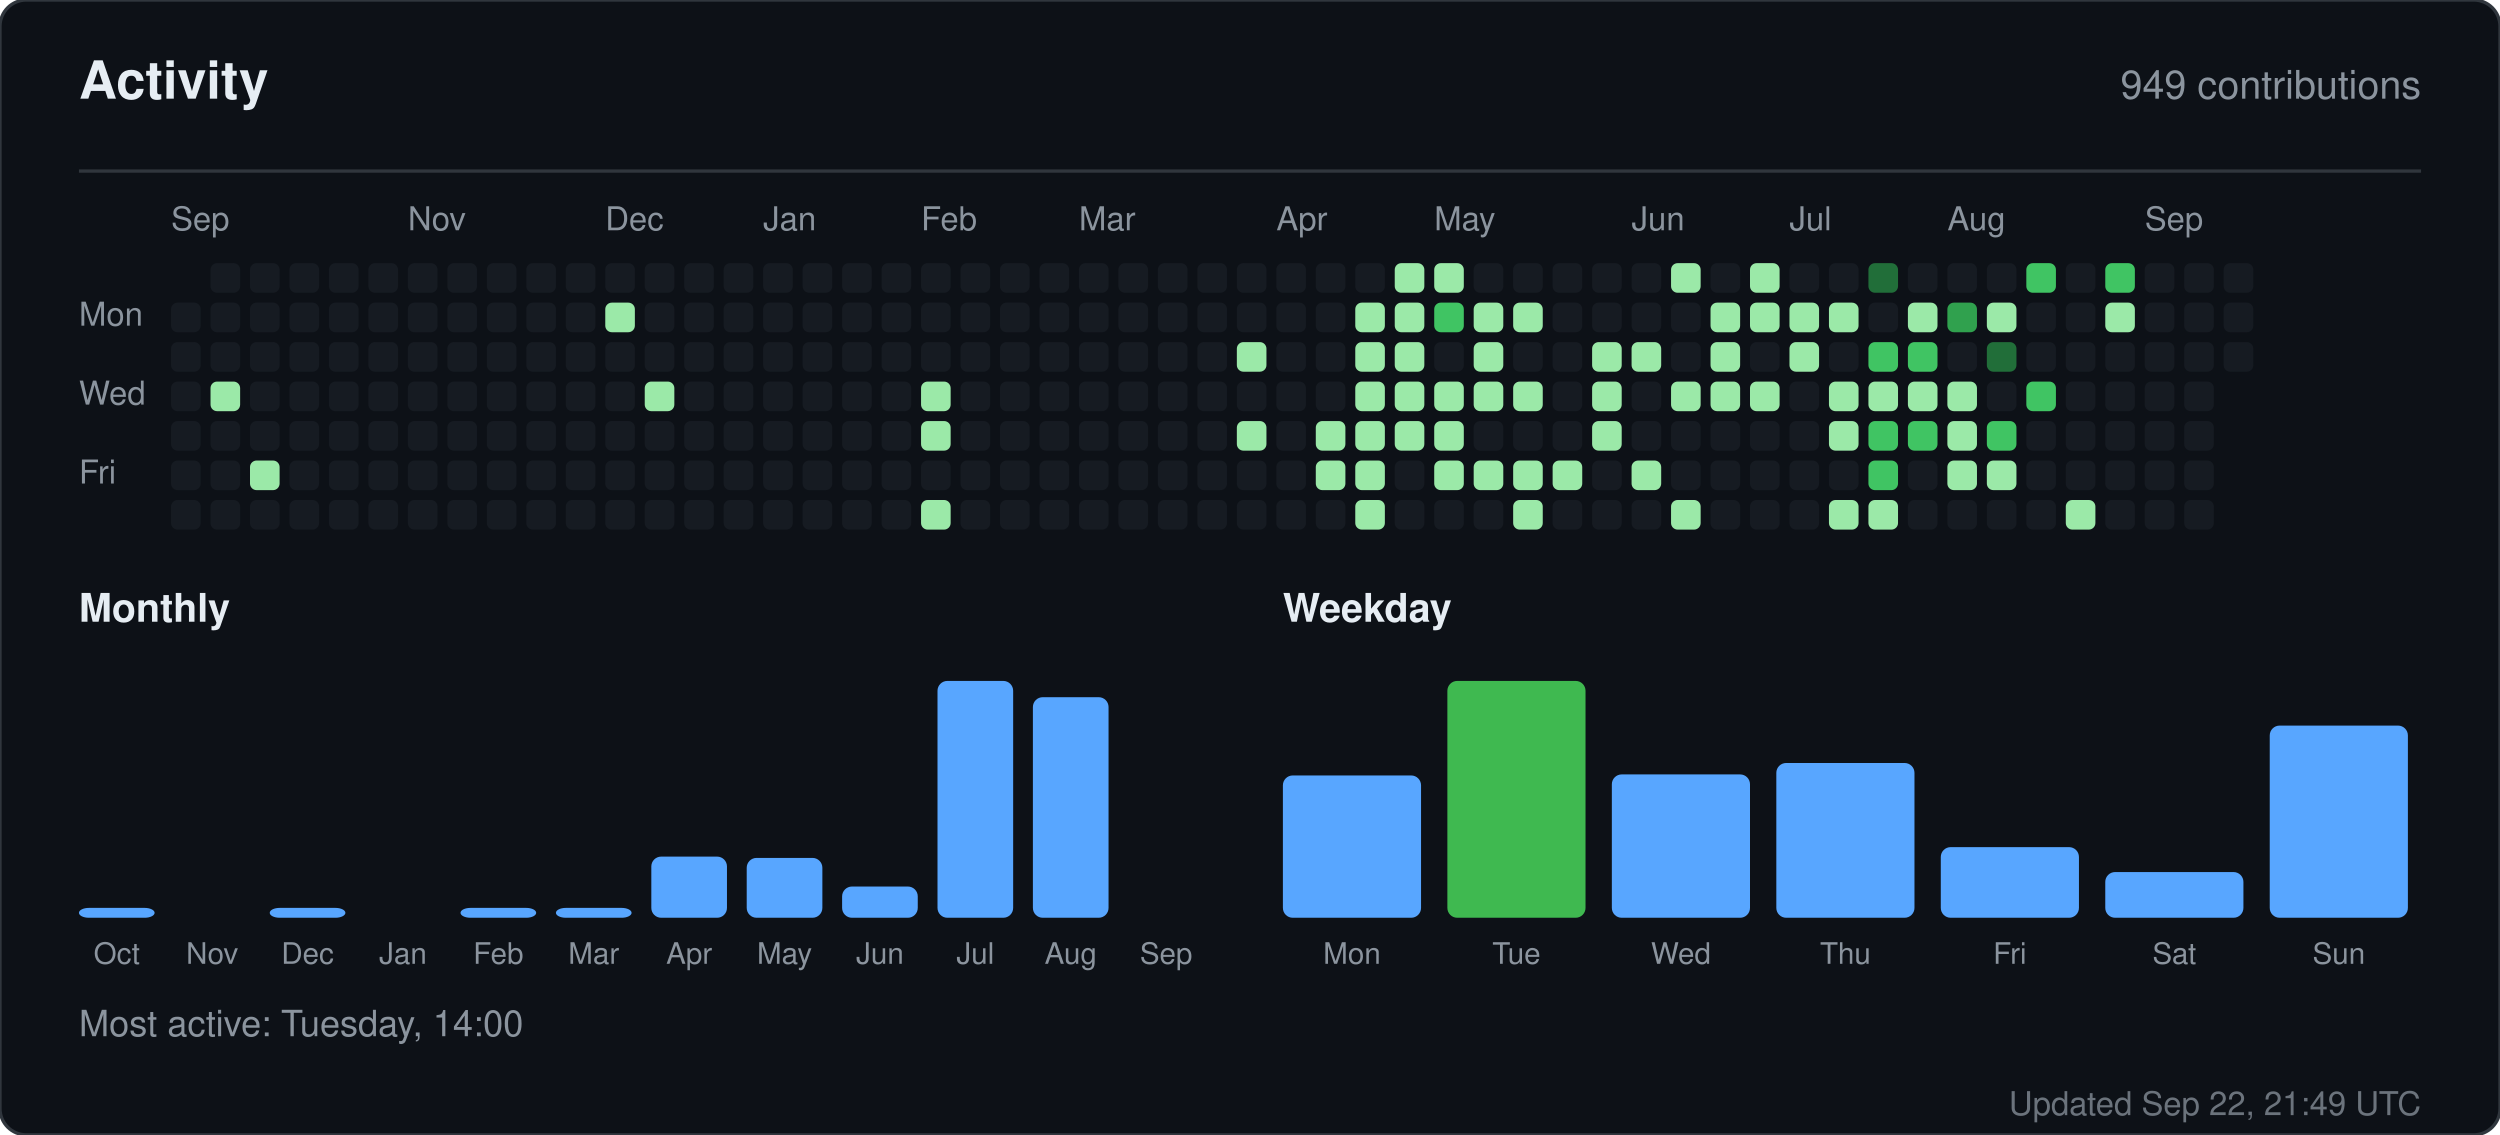
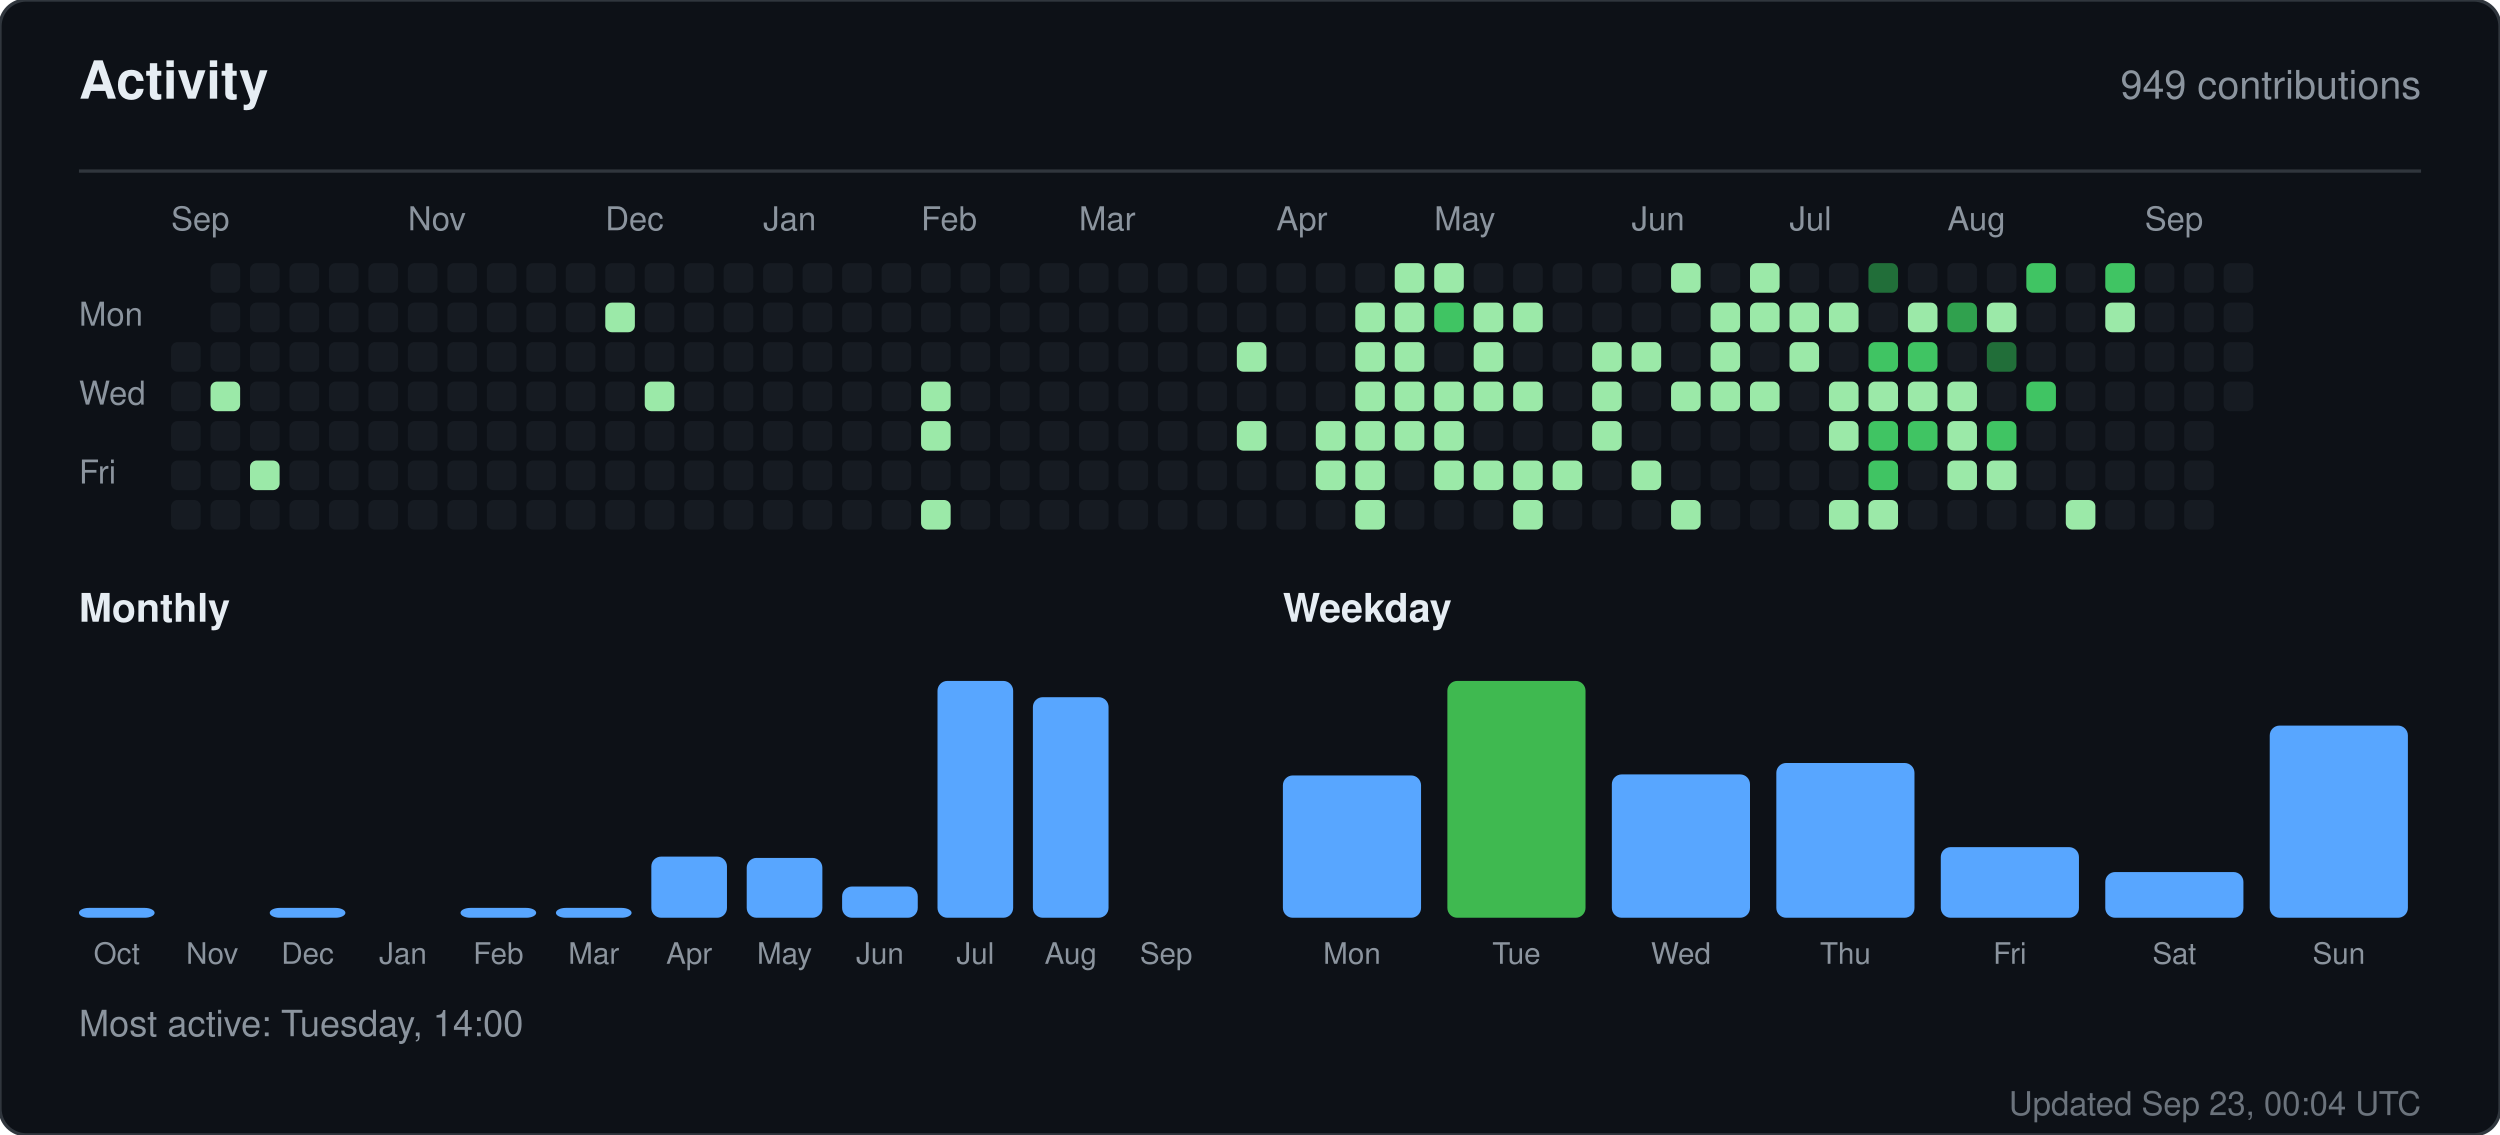
<svg xmlns="http://www.w3.org/2000/svg" width="760" height="345" viewBox="0 0 760 345" role="img" aria-label="Activity for sandiirawan12">
  <rect width="760" height="345" rx="8" fill="#0d1117" stroke="#30363d" />
  <g font-family="-apple-system, BlinkMacSystemFont, Segoe UI, Helvetica, Arial, sans-serif">
    <text x="24" y="30" fill="#e6edf3" font-size="16" font-weight="700">Activity</text>
    <text x="736" y="30" fill="#8b949e" font-size="12" text-anchor="end">949 contributions</text>
    <line x1="24" y1="52" x2="736" y2="52" stroke="#30363d" />
    <text x="52" y="70" fill="#8b949e" font-size="10">Sep</text>
    <text x="124" y="70" fill="#8b949e" font-size="10">Nov</text>
    <text x="184" y="70" fill="#8b949e" font-size="10">Dec</text>
    <text x="232" y="70" fill="#8b949e" font-size="10">Jan</text>
    <text x="280" y="70" fill="#8b949e" font-size="10">Feb</text>
    <text x="328" y="70" fill="#8b949e" font-size="10">Mar</text>
    <text x="388" y="70" fill="#8b949e" font-size="10">Apr</text>
    <text x="436" y="70" fill="#8b949e" font-size="10">May</text>
    <text x="496" y="70" fill="#8b949e" font-size="10">Jun</text>
    <text x="544" y="70" fill="#8b949e" font-size="10">Jul</text>
    <text x="592" y="70" fill="#8b949e" font-size="10">Aug</text>
    <text x="652" y="70" fill="#8b949e" font-size="10">Sep</text>
    <text x="24" y="99" fill="#8b949e" font-size="10">Mon</text>
    <text x="24" y="123" fill="#8b949e" font-size="10">Wed</text>
    <text x="24" y="147" fill="#8b949e" font-size="10">Fri</text>
-     <rect x="52" y="92" width="9" height="9" rx="2" fill="#161b22" />
    <rect x="52" y="104" width="9" height="9" rx="2" fill="#161b22" />
    <rect x="52" y="116" width="9" height="9" rx="2" fill="#161b22" />
    <rect x="52" y="128" width="9" height="9" rx="2" fill="#161b22" />
    <rect x="52" y="140" width="9" height="9" rx="2" fill="#161b22" />
    <rect x="52" y="152" width="9" height="9" rx="2" fill="#161b22" />
    <rect x="64" y="80" width="9" height="9" rx="2" fill="#161b22" />
    <rect x="64" y="92" width="9" height="9" rx="2" fill="#161b22" />
    <rect x="64" y="104" width="9" height="9" rx="2" fill="#161b22" />
    <rect x="64" y="116" width="9" height="9" rx="2" fill="#9be9a8" />
    <rect x="64" y="128" width="9" height="9" rx="2" fill="#161b22" />
    <rect x="64" y="140" width="9" height="9" rx="2" fill="#161b22" />
    <rect x="64" y="152" width="9" height="9" rx="2" fill="#161b22" />
    <rect x="76" y="80" width="9" height="9" rx="2" fill="#161b22" />
    <rect x="76" y="92" width="9" height="9" rx="2" fill="#161b22" />
    <rect x="76" y="104" width="9" height="9" rx="2" fill="#161b22" />
    <rect x="76" y="116" width="9" height="9" rx="2" fill="#161b22" />
    <rect x="76" y="128" width="9" height="9" rx="2" fill="#161b22" />
    <rect x="76" y="140" width="9" height="9" rx="2" fill="#9be9a8" />
    <rect x="76" y="152" width="9" height="9" rx="2" fill="#161b22" />
    <rect x="88" y="80" width="9" height="9" rx="2" fill="#161b22" />
    <rect x="88" y="92" width="9" height="9" rx="2" fill="#161b22" />
    <rect x="88" y="104" width="9" height="9" rx="2" fill="#161b22" />
    <rect x="88" y="116" width="9" height="9" rx="2" fill="#161b22" />
    <rect x="88" y="128" width="9" height="9" rx="2" fill="#161b22" />
    <rect x="88" y="140" width="9" height="9" rx="2" fill="#161b22" />
    <rect x="88" y="152" width="9" height="9" rx="2" fill="#161b22" />
    <rect x="100" y="80" width="9" height="9" rx="2" fill="#161b22" />
    <rect x="100" y="92" width="9" height="9" rx="2" fill="#161b22" />
    <rect x="100" y="104" width="9" height="9" rx="2" fill="#161b22" />
    <rect x="100" y="116" width="9" height="9" rx="2" fill="#161b22" />
    <rect x="100" y="128" width="9" height="9" rx="2" fill="#161b22" />
    <rect x="100" y="140" width="9" height="9" rx="2" fill="#161b22" />
    <rect x="100" y="152" width="9" height="9" rx="2" fill="#161b22" />
    <rect x="112" y="80" width="9" height="9" rx="2" fill="#161b22" />
    <rect x="112" y="92" width="9" height="9" rx="2" fill="#161b22" />
    <rect x="112" y="104" width="9" height="9" rx="2" fill="#161b22" />
    <rect x="112" y="116" width="9" height="9" rx="2" fill="#161b22" />
    <rect x="112" y="128" width="9" height="9" rx="2" fill="#161b22" />
    <rect x="112" y="140" width="9" height="9" rx="2" fill="#161b22" />
    <rect x="112" y="152" width="9" height="9" rx="2" fill="#161b22" />
    <rect x="124" y="80" width="9" height="9" rx="2" fill="#161b22" />
    <rect x="124" y="92" width="9" height="9" rx="2" fill="#161b22" />
    <rect x="124" y="104" width="9" height="9" rx="2" fill="#161b22" />
    <rect x="124" y="116" width="9" height="9" rx="2" fill="#161b22" />
    <rect x="124" y="128" width="9" height="9" rx="2" fill="#161b22" />
    <rect x="124" y="140" width="9" height="9" rx="2" fill="#161b22" />
    <rect x="124" y="152" width="9" height="9" rx="2" fill="#161b22" />
    <rect x="136" y="80" width="9" height="9" rx="2" fill="#161b22" />
    <rect x="136" y="92" width="9" height="9" rx="2" fill="#161b22" />
    <rect x="136" y="104" width="9" height="9" rx="2" fill="#161b22" />
    <rect x="136" y="116" width="9" height="9" rx="2" fill="#161b22" />
    <rect x="136" y="128" width="9" height="9" rx="2" fill="#161b22" />
    <rect x="136" y="140" width="9" height="9" rx="2" fill="#161b22" />
    <rect x="136" y="152" width="9" height="9" rx="2" fill="#161b22" />
    <rect x="148" y="80" width="9" height="9" rx="2" fill="#161b22" />
    <rect x="148" y="92" width="9" height="9" rx="2" fill="#161b22" />
    <rect x="148" y="104" width="9" height="9" rx="2" fill="#161b22" />
    <rect x="148" y="116" width="9" height="9" rx="2" fill="#161b22" />
    <rect x="148" y="128" width="9" height="9" rx="2" fill="#161b22" />
    <rect x="148" y="140" width="9" height="9" rx="2" fill="#161b22" />
    <rect x="148" y="152" width="9" height="9" rx="2" fill="#161b22" />
    <rect x="160" y="80" width="9" height="9" rx="2" fill="#161b22" />
    <rect x="160" y="92" width="9" height="9" rx="2" fill="#161b22" />
    <rect x="160" y="104" width="9" height="9" rx="2" fill="#161b22" />
    <rect x="160" y="116" width="9" height="9" rx="2" fill="#161b22" />
    <rect x="160" y="128" width="9" height="9" rx="2" fill="#161b22" />
    <rect x="160" y="140" width="9" height="9" rx="2" fill="#161b22" />
    <rect x="160" y="152" width="9" height="9" rx="2" fill="#161b22" />
    <rect x="172" y="80" width="9" height="9" rx="2" fill="#161b22" />
    <rect x="172" y="92" width="9" height="9" rx="2" fill="#161b22" />
    <rect x="172" y="104" width="9" height="9" rx="2" fill="#161b22" />
    <rect x="172" y="116" width="9" height="9" rx="2" fill="#161b22" />
    <rect x="172" y="128" width="9" height="9" rx="2" fill="#161b22" />
    <rect x="172" y="140" width="9" height="9" rx="2" fill="#161b22" />
    <rect x="172" y="152" width="9" height="9" rx="2" fill="#161b22" />
    <rect x="184" y="80" width="9" height="9" rx="2" fill="#161b22" />
    <rect x="184" y="92" width="9" height="9" rx="2" fill="#9be9a8" />
    <rect x="184" y="104" width="9" height="9" rx="2" fill="#161b22" />
    <rect x="184" y="116" width="9" height="9" rx="2" fill="#161b22" />
    <rect x="184" y="128" width="9" height="9" rx="2" fill="#161b22" />
    <rect x="184" y="140" width="9" height="9" rx="2" fill="#161b22" />
    <rect x="184" y="152" width="9" height="9" rx="2" fill="#161b22" />
    <rect x="196" y="80" width="9" height="9" rx="2" fill="#161b22" />
    <rect x="196" y="92" width="9" height="9" rx="2" fill="#161b22" />
    <rect x="196" y="104" width="9" height="9" rx="2" fill="#161b22" />
    <rect x="196" y="116" width="9" height="9" rx="2" fill="#9be9a8" />
    <rect x="196" y="128" width="9" height="9" rx="2" fill="#161b22" />
    <rect x="196" y="140" width="9" height="9" rx="2" fill="#161b22" />
    <rect x="196" y="152" width="9" height="9" rx="2" fill="#161b22" />
    <rect x="208" y="80" width="9" height="9" rx="2" fill="#161b22" />
    <rect x="208" y="92" width="9" height="9" rx="2" fill="#161b22" />
    <rect x="208" y="104" width="9" height="9" rx="2" fill="#161b22" />
    <rect x="208" y="116" width="9" height="9" rx="2" fill="#161b22" />
    <rect x="208" y="128" width="9" height="9" rx="2" fill="#161b22" />
    <rect x="208" y="140" width="9" height="9" rx="2" fill="#161b22" />
    <rect x="208" y="152" width="9" height="9" rx="2" fill="#161b22" />
    <rect x="220" y="80" width="9" height="9" rx="2" fill="#161b22" />
    <rect x="220" y="92" width="9" height="9" rx="2" fill="#161b22" />
    <rect x="220" y="104" width="9" height="9" rx="2" fill="#161b22" />
    <rect x="220" y="116" width="9" height="9" rx="2" fill="#161b22" />
    <rect x="220" y="128" width="9" height="9" rx="2" fill="#161b22" />
    <rect x="220" y="140" width="9" height="9" rx="2" fill="#161b22" />
    <rect x="220" y="152" width="9" height="9" rx="2" fill="#161b22" />
    <rect x="232" y="80" width="9" height="9" rx="2" fill="#161b22" />
    <rect x="232" y="92" width="9" height="9" rx="2" fill="#161b22" />
    <rect x="232" y="104" width="9" height="9" rx="2" fill="#161b22" />
    <rect x="232" y="116" width="9" height="9" rx="2" fill="#161b22" />
    <rect x="232" y="128" width="9" height="9" rx="2" fill="#161b22" />
    <rect x="232" y="140" width="9" height="9" rx="2" fill="#161b22" />
    <rect x="232" y="152" width="9" height="9" rx="2" fill="#161b22" />
    <rect x="244" y="80" width="9" height="9" rx="2" fill="#161b22" />
    <rect x="244" y="92" width="9" height="9" rx="2" fill="#161b22" />
    <rect x="244" y="104" width="9" height="9" rx="2" fill="#161b22" />
    <rect x="244" y="116" width="9" height="9" rx="2" fill="#161b22" />
    <rect x="244" y="128" width="9" height="9" rx="2" fill="#161b22" />
    <rect x="244" y="140" width="9" height="9" rx="2" fill="#161b22" />
    <rect x="244" y="152" width="9" height="9" rx="2" fill="#161b22" />
    <rect x="256" y="80" width="9" height="9" rx="2" fill="#161b22" />
    <rect x="256" y="92" width="9" height="9" rx="2" fill="#161b22" />
    <rect x="256" y="104" width="9" height="9" rx="2" fill="#161b22" />
    <rect x="256" y="116" width="9" height="9" rx="2" fill="#161b22" />
    <rect x="256" y="128" width="9" height="9" rx="2" fill="#161b22" />
    <rect x="256" y="140" width="9" height="9" rx="2" fill="#161b22" />
    <rect x="256" y="152" width="9" height="9" rx="2" fill="#161b22" />
    <rect x="268" y="80" width="9" height="9" rx="2" fill="#161b22" />
    <rect x="268" y="92" width="9" height="9" rx="2" fill="#161b22" />
    <rect x="268" y="104" width="9" height="9" rx="2" fill="#161b22" />
    <rect x="268" y="116" width="9" height="9" rx="2" fill="#161b22" />
    <rect x="268" y="128" width="9" height="9" rx="2" fill="#161b22" />
    <rect x="268" y="140" width="9" height="9" rx="2" fill="#161b22" />
    <rect x="268" y="152" width="9" height="9" rx="2" fill="#161b22" />
    <rect x="280" y="80" width="9" height="9" rx="2" fill="#161b22" />
    <rect x="280" y="92" width="9" height="9" rx="2" fill="#161b22" />
    <rect x="280" y="104" width="9" height="9" rx="2" fill="#161b22" />
    <rect x="280" y="116" width="9" height="9" rx="2" fill="#9be9a8" />
    <rect x="280" y="128" width="9" height="9" rx="2" fill="#9be9a8" />
    <rect x="280" y="140" width="9" height="9" rx="2" fill="#161b22" />
    <rect x="280" y="152" width="9" height="9" rx="2" fill="#9be9a8" />
    <rect x="292" y="80" width="9" height="9" rx="2" fill="#161b22" />
    <rect x="292" y="92" width="9" height="9" rx="2" fill="#161b22" />
    <rect x="292" y="104" width="9" height="9" rx="2" fill="#161b22" />
    <rect x="292" y="116" width="9" height="9" rx="2" fill="#161b22" />
    <rect x="292" y="128" width="9" height="9" rx="2" fill="#161b22" />
    <rect x="292" y="140" width="9" height="9" rx="2" fill="#161b22" />
    <rect x="292" y="152" width="9" height="9" rx="2" fill="#161b22" />
    <rect x="304" y="80" width="9" height="9" rx="2" fill="#161b22" />
    <rect x="304" y="92" width="9" height="9" rx="2" fill="#161b22" />
    <rect x="304" y="104" width="9" height="9" rx="2" fill="#161b22" />
    <rect x="304" y="116" width="9" height="9" rx="2" fill="#161b22" />
    <rect x="304" y="128" width="9" height="9" rx="2" fill="#161b22" />
    <rect x="304" y="140" width="9" height="9" rx="2" fill="#161b22" />
    <rect x="304" y="152" width="9" height="9" rx="2" fill="#161b22" />
    <rect x="316" y="80" width="9" height="9" rx="2" fill="#161b22" />
    <rect x="316" y="92" width="9" height="9" rx="2" fill="#161b22" />
    <rect x="316" y="104" width="9" height="9" rx="2" fill="#161b22" />
    <rect x="316" y="116" width="9" height="9" rx="2" fill="#161b22" />
    <rect x="316" y="128" width="9" height="9" rx="2" fill="#161b22" />
    <rect x="316" y="140" width="9" height="9" rx="2" fill="#161b22" />
    <rect x="316" y="152" width="9" height="9" rx="2" fill="#161b22" />
    <rect x="328" y="80" width="9" height="9" rx="2" fill="#161b22" />
    <rect x="328" y="92" width="9" height="9" rx="2" fill="#161b22" />
    <rect x="328" y="104" width="9" height="9" rx="2" fill="#161b22" />
    <rect x="328" y="116" width="9" height="9" rx="2" fill="#161b22" />
    <rect x="328" y="128" width="9" height="9" rx="2" fill="#161b22" />
    <rect x="328" y="140" width="9" height="9" rx="2" fill="#161b22" />
    <rect x="328" y="152" width="9" height="9" rx="2" fill="#161b22" />
    <rect x="340" y="80" width="9" height="9" rx="2" fill="#161b22" />
    <rect x="340" y="92" width="9" height="9" rx="2" fill="#161b22" />
    <rect x="340" y="104" width="9" height="9" rx="2" fill="#161b22" />
    <rect x="340" y="116" width="9" height="9" rx="2" fill="#161b22" />
    <rect x="340" y="128" width="9" height="9" rx="2" fill="#161b22" />
    <rect x="340" y="140" width="9" height="9" rx="2" fill="#161b22" />
    <rect x="340" y="152" width="9" height="9" rx="2" fill="#161b22" />
    <rect x="352" y="80" width="9" height="9" rx="2" fill="#161b22" />
    <rect x="352" y="92" width="9" height="9" rx="2" fill="#161b22" />
    <rect x="352" y="104" width="9" height="9" rx="2" fill="#161b22" />
    <rect x="352" y="116" width="9" height="9" rx="2" fill="#161b22" />
    <rect x="352" y="128" width="9" height="9" rx="2" fill="#161b22" />
    <rect x="352" y="140" width="9" height="9" rx="2" fill="#161b22" />
    <rect x="352" y="152" width="9" height="9" rx="2" fill="#161b22" />
    <rect x="364" y="80" width="9" height="9" rx="2" fill="#161b22" />
    <rect x="364" y="92" width="9" height="9" rx="2" fill="#161b22" />
    <rect x="364" y="104" width="9" height="9" rx="2" fill="#161b22" />
    <rect x="364" y="116" width="9" height="9" rx="2" fill="#161b22" />
    <rect x="364" y="128" width="9" height="9" rx="2" fill="#161b22" />
    <rect x="364" y="140" width="9" height="9" rx="2" fill="#161b22" />
    <rect x="364" y="152" width="9" height="9" rx="2" fill="#161b22" />
    <rect x="376" y="80" width="9" height="9" rx="2" fill="#161b22" />
    <rect x="376" y="92" width="9" height="9" rx="2" fill="#161b22" />
    <rect x="376" y="104" width="9" height="9" rx="2" fill="#9be9a8" />
    <rect x="376" y="116" width="9" height="9" rx="2" fill="#161b22" />
    <rect x="376" y="128" width="9" height="9" rx="2" fill="#9be9a8" />
    <rect x="376" y="140" width="9" height="9" rx="2" fill="#161b22" />
    <rect x="376" y="152" width="9" height="9" rx="2" fill="#161b22" />
    <rect x="388" y="80" width="9" height="9" rx="2" fill="#161b22" />
    <rect x="388" y="92" width="9" height="9" rx="2" fill="#161b22" />
    <rect x="388" y="104" width="9" height="9" rx="2" fill="#161b22" />
    <rect x="388" y="116" width="9" height="9" rx="2" fill="#161b22" />
    <rect x="388" y="128" width="9" height="9" rx="2" fill="#161b22" />
    <rect x="388" y="140" width="9" height="9" rx="2" fill="#161b22" />
    <rect x="388" y="152" width="9" height="9" rx="2" fill="#161b22" />
    <rect x="400" y="80" width="9" height="9" rx="2" fill="#161b22" />
    <rect x="400" y="92" width="9" height="9" rx="2" fill="#161b22" />
    <rect x="400" y="104" width="9" height="9" rx="2" fill="#161b22" />
    <rect x="400" y="116" width="9" height="9" rx="2" fill="#161b22" />
    <rect x="400" y="128" width="9" height="9" rx="2" fill="#9be9a8" />
    <rect x="400" y="140" width="9" height="9" rx="2" fill="#9be9a8" />
    <rect x="400" y="152" width="9" height="9" rx="2" fill="#161b22" />
    <rect x="412" y="80" width="9" height="9" rx="2" fill="#161b22" />
    <rect x="412" y="92" width="9" height="9" rx="2" fill="#9be9a8" />
    <rect x="412" y="104" width="9" height="9" rx="2" fill="#9be9a8" />
    <rect x="412" y="116" width="9" height="9" rx="2" fill="#9be9a8" />
    <rect x="412" y="128" width="9" height="9" rx="2" fill="#9be9a8" />
    <rect x="412" y="140" width="9" height="9" rx="2" fill="#9be9a8" />
    <rect x="412" y="152" width="9" height="9" rx="2" fill="#9be9a8" />
    <rect x="424" y="80" width="9" height="9" rx="2" fill="#9be9a8" />
    <rect x="424" y="92" width="9" height="9" rx="2" fill="#9be9a8" />
    <rect x="424" y="104" width="9" height="9" rx="2" fill="#9be9a8" />
    <rect x="424" y="116" width="9" height="9" rx="2" fill="#9be9a8" />
    <rect x="424" y="128" width="9" height="9" rx="2" fill="#9be9a8" />
    <rect x="424" y="140" width="9" height="9" rx="2" fill="#161b22" />
    <rect x="424" y="152" width="9" height="9" rx="2" fill="#161b22" />
    <rect x="436" y="80" width="9" height="9" rx="2" fill="#9be9a8" />
    <rect x="436" y="92" width="9" height="9" rx="2" fill="#40c463" />
    <rect x="436" y="104" width="9" height="9" rx="2" fill="#161b22" />
    <rect x="436" y="116" width="9" height="9" rx="2" fill="#9be9a8" />
    <rect x="436" y="128" width="9" height="9" rx="2" fill="#9be9a8" />
    <rect x="436" y="140" width="9" height="9" rx="2" fill="#9be9a8" />
    <rect x="436" y="152" width="9" height="9" rx="2" fill="#161b22" />
    <rect x="448" y="80" width="9" height="9" rx="2" fill="#161b22" />
    <rect x="448" y="92" width="9" height="9" rx="2" fill="#9be9a8" />
    <rect x="448" y="104" width="9" height="9" rx="2" fill="#9be9a8" />
    <rect x="448" y="116" width="9" height="9" rx="2" fill="#9be9a8" />
    <rect x="448" y="128" width="9" height="9" rx="2" fill="#161b22" />
    <rect x="448" y="140" width="9" height="9" rx="2" fill="#9be9a8" />
    <rect x="448" y="152" width="9" height="9" rx="2" fill="#161b22" />
    <rect x="460" y="80" width="9" height="9" rx="2" fill="#161b22" />
    <rect x="460" y="92" width="9" height="9" rx="2" fill="#9be9a8" />
    <rect x="460" y="104" width="9" height="9" rx="2" fill="#161b22" />
    <rect x="460" y="116" width="9" height="9" rx="2" fill="#9be9a8" />
    <rect x="460" y="128" width="9" height="9" rx="2" fill="#161b22" />
    <rect x="460" y="140" width="9" height="9" rx="2" fill="#9be9a8" />
    <rect x="460" y="152" width="9" height="9" rx="2" fill="#9be9a8" />
    <rect x="472" y="80" width="9" height="9" rx="2" fill="#161b22" />
    <rect x="472" y="92" width="9" height="9" rx="2" fill="#161b22" />
    <rect x="472" y="104" width="9" height="9" rx="2" fill="#161b22" />
    <rect x="472" y="116" width="9" height="9" rx="2" fill="#161b22" />
    <rect x="472" y="128" width="9" height="9" rx="2" fill="#161b22" />
    <rect x="472" y="140" width="9" height="9" rx="2" fill="#9be9a8" />
    <rect x="472" y="152" width="9" height="9" rx="2" fill="#161b22" />
    <rect x="484" y="80" width="9" height="9" rx="2" fill="#161b22" />
    <rect x="484" y="92" width="9" height="9" rx="2" fill="#161b22" />
    <rect x="484" y="104" width="9" height="9" rx="2" fill="#9be9a8" />
    <rect x="484" y="116" width="9" height="9" rx="2" fill="#9be9a8" />
    <rect x="484" y="128" width="9" height="9" rx="2" fill="#9be9a8" />
    <rect x="484" y="140" width="9" height="9" rx="2" fill="#161b22" />
    <rect x="484" y="152" width="9" height="9" rx="2" fill="#161b22" />
    <rect x="496" y="80" width="9" height="9" rx="2" fill="#161b22" />
    <rect x="496" y="92" width="9" height="9" rx="2" fill="#161b22" />
    <rect x="496" y="104" width="9" height="9" rx="2" fill="#9be9a8" />
    <rect x="496" y="116" width="9" height="9" rx="2" fill="#161b22" />
    <rect x="496" y="128" width="9" height="9" rx="2" fill="#161b22" />
    <rect x="496" y="140" width="9" height="9" rx="2" fill="#9be9a8" />
    <rect x="496" y="152" width="9" height="9" rx="2" fill="#161b22" />
    <rect x="508" y="80" width="9" height="9" rx="2" fill="#9be9a8" />
    <rect x="508" y="92" width="9" height="9" rx="2" fill="#161b22" />
    <rect x="508" y="104" width="9" height="9" rx="2" fill="#161b22" />
    <rect x="508" y="116" width="9" height="9" rx="2" fill="#9be9a8" />
    <rect x="508" y="128" width="9" height="9" rx="2" fill="#161b22" />
    <rect x="508" y="140" width="9" height="9" rx="2" fill="#161b22" />
    <rect x="508" y="152" width="9" height="9" rx="2" fill="#9be9a8" />
    <rect x="520" y="80" width="9" height="9" rx="2" fill="#161b22" />
    <rect x="520" y="92" width="9" height="9" rx="2" fill="#9be9a8" />
    <rect x="520" y="104" width="9" height="9" rx="2" fill="#9be9a8" />
    <rect x="520" y="116" width="9" height="9" rx="2" fill="#9be9a8" />
    <rect x="520" y="128" width="9" height="9" rx="2" fill="#161b22" />
    <rect x="520" y="140" width="9" height="9" rx="2" fill="#161b22" />
    <rect x="520" y="152" width="9" height="9" rx="2" fill="#161b22" />
    <rect x="532" y="80" width="9" height="9" rx="2" fill="#9be9a8" />
    <rect x="532" y="92" width="9" height="9" rx="2" fill="#9be9a8" />
    <rect x="532" y="104" width="9" height="9" rx="2" fill="#161b22" />
    <rect x="532" y="116" width="9" height="9" rx="2" fill="#9be9a8" />
    <rect x="532" y="128" width="9" height="9" rx="2" fill="#161b22" />
    <rect x="532" y="140" width="9" height="9" rx="2" fill="#161b22" />
    <rect x="532" y="152" width="9" height="9" rx="2" fill="#161b22" />
    <rect x="544" y="80" width="9" height="9" rx="2" fill="#161b22" />
    <rect x="544" y="92" width="9" height="9" rx="2" fill="#9be9a8" />
    <rect x="544" y="104" width="9" height="9" rx="2" fill="#9be9a8" />
    <rect x="544" y="116" width="9" height="9" rx="2" fill="#161b22" />
    <rect x="544" y="128" width="9" height="9" rx="2" fill="#161b22" />
    <rect x="544" y="140" width="9" height="9" rx="2" fill="#161b22" />
    <rect x="544" y="152" width="9" height="9" rx="2" fill="#161b22" />
    <rect x="556" y="80" width="9" height="9" rx="2" fill="#161b22" />
    <rect x="556" y="92" width="9" height="9" rx="2" fill="#9be9a8" />
    <rect x="556" y="104" width="9" height="9" rx="2" fill="#161b22" />
    <rect x="556" y="116" width="9" height="9" rx="2" fill="#9be9a8" />
    <rect x="556" y="128" width="9" height="9" rx="2" fill="#9be9a8" />
    <rect x="556" y="140" width="9" height="9" rx="2" fill="#161b22" />
    <rect x="556" y="152" width="9" height="9" rx="2" fill="#9be9a8" />
    <rect x="568" y="80" width="9" height="9" rx="2" fill="#216e39" />
    <rect x="568" y="92" width="9" height="9" rx="2" fill="#161b22" />
    <rect x="568" y="104" width="9" height="9" rx="2" fill="#40c463" />
    <rect x="568" y="116" width="9" height="9" rx="2" fill="#9be9a8" />
    <rect x="568" y="128" width="9" height="9" rx="2" fill="#40c463" />
    <rect x="568" y="140" width="9" height="9" rx="2" fill="#40c463" />
    <rect x="568" y="152" width="9" height="9" rx="2" fill="#9be9a8" />
    <rect x="580" y="80" width="9" height="9" rx="2" fill="#161b22" />
    <rect x="580" y="92" width="9" height="9" rx="2" fill="#9be9a8" />
    <rect x="580" y="104" width="9" height="9" rx="2" fill="#40c463" />
    <rect x="580" y="116" width="9" height="9" rx="2" fill="#9be9a8" />
    <rect x="580" y="128" width="9" height="9" rx="2" fill="#40c463" />
    <rect x="580" y="140" width="9" height="9" rx="2" fill="#161b22" />
    <rect x="580" y="152" width="9" height="9" rx="2" fill="#161b22" />
    <rect x="592" y="80" width="9" height="9" rx="2" fill="#161b22" />
    <rect x="592" y="92" width="9" height="9" rx="2" fill="#30a14e" />
    <rect x="592" y="104" width="9" height="9" rx="2" fill="#161b22" />
    <rect x="592" y="116" width="9" height="9" rx="2" fill="#9be9a8" />
    <rect x="592" y="128" width="9" height="9" rx="2" fill="#9be9a8" />
    <rect x="592" y="140" width="9" height="9" rx="2" fill="#9be9a8" />
    <rect x="592" y="152" width="9" height="9" rx="2" fill="#161b22" />
    <rect x="604" y="80" width="9" height="9" rx="2" fill="#161b22" />
    <rect x="604" y="92" width="9" height="9" rx="2" fill="#9be9a8" />
    <rect x="604" y="104" width="9" height="9" rx="2" fill="#216e39" />
    <rect x="604" y="116" width="9" height="9" rx="2" fill="#161b22" />
    <rect x="604" y="128" width="9" height="9" rx="2" fill="#40c463" />
    <rect x="604" y="140" width="9" height="9" rx="2" fill="#9be9a8" />
    <rect x="604" y="152" width="9" height="9" rx="2" fill="#161b22" />
    <rect x="616" y="80" width="9" height="9" rx="2" fill="#40c463" />
    <rect x="616" y="92" width="9" height="9" rx="2" fill="#161b22" />
    <rect x="616" y="104" width="9" height="9" rx="2" fill="#161b22" />
    <rect x="616" y="116" width="9" height="9" rx="2" fill="#40c463" />
    <rect x="616" y="128" width="9" height="9" rx="2" fill="#161b22" />
    <rect x="616" y="140" width="9" height="9" rx="2" fill="#161b22" />
    <rect x="616" y="152" width="9" height="9" rx="2" fill="#161b22" />
    <rect x="628" y="80" width="9" height="9" rx="2" fill="#161b22" />
    <rect x="628" y="92" width="9" height="9" rx="2" fill="#161b22" />
    <rect x="628" y="104" width="9" height="9" rx="2" fill="#161b22" />
    <rect x="628" y="116" width="9" height="9" rx="2" fill="#161b22" />
    <rect x="628" y="128" width="9" height="9" rx="2" fill="#161b22" />
    <rect x="628" y="140" width="9" height="9" rx="2" fill="#161b22" />
    <rect x="628" y="152" width="9" height="9" rx="2" fill="#9be9a8" />
    <rect x="640" y="80" width="9" height="9" rx="2" fill="#40c463" />
    <rect x="640" y="92" width="9" height="9" rx="2" fill="#9be9a8" />
    <rect x="640" y="104" width="9" height="9" rx="2" fill="#161b22" />
    <rect x="640" y="116" width="9" height="9" rx="2" fill="#161b22" />
    <rect x="640" y="128" width="9" height="9" rx="2" fill="#161b22" />
    <rect x="640" y="140" width="9" height="9" rx="2" fill="#161b22" />
    <rect x="640" y="152" width="9" height="9" rx="2" fill="#161b22" />
    <rect x="652" y="80" width="9" height="9" rx="2" fill="#161b22" />
    <rect x="652" y="92" width="9" height="9" rx="2" fill="#161b22" />
    <rect x="652" y="104" width="9" height="9" rx="2" fill="#161b22" />
    <rect x="652" y="116" width="9" height="9" rx="2" fill="#161b22" />
    <rect x="652" y="128" width="9" height="9" rx="2" fill="#161b22" />
    <rect x="652" y="140" width="9" height="9" rx="2" fill="#161b22" />
    <rect x="652" y="152" width="9" height="9" rx="2" fill="#161b22" />
    <rect x="664" y="80" width="9" height="9" rx="2" fill="#161b22" />
    <rect x="664" y="92" width="9" height="9" rx="2" fill="#161b22" />
    <rect x="664" y="104" width="9" height="9" rx="2" fill="#161b22" />
    <rect x="664" y="116" width="9" height="9" rx="2" fill="#161b22" />
    <rect x="664" y="128" width="9" height="9" rx="2" fill="#161b22" />
    <rect x="664" y="140" width="9" height="9" rx="2" fill="#161b22" />
    <rect x="664" y="152" width="9" height="9" rx="2" fill="#161b22" />
    <rect x="676" y="80" width="9" height="9" rx="2" fill="#161b22" />
    <rect x="676" y="92" width="9" height="9" rx="2" fill="#161b22" />
    <rect x="676" y="104" width="9" height="9" rx="2" fill="#161b22" />
+     <rect x="676" y="116" width="9" height="9" rx="2" fill="#161b22" />
    <text x="24" y="189" fill="#e6edf3" font-size="12" font-weight="600">Monthly</text>
    <text x="390" y="189" fill="#e6edf3" font-size="12" font-weight="600">Weekday</text>
    <rect x="24" y="276" width="23" height="3" rx="3" fill="#58a6ff" />
    <text x="35.5" y="293" fill="#8b949e" font-size="9" text-anchor="middle">Oct</text>
    <rect x="53" y="279" width="23" height="0" rx="3" fill="#58a6ff" />
    <text x="64.5" y="293" fill="#8b949e" font-size="9" text-anchor="middle">Nov</text>
    <rect x="82" y="276" width="23" height="3" rx="3" fill="#58a6ff" />
    <text x="93.5" y="293" fill="#8b949e" font-size="9" text-anchor="middle">Dec</text>
    <rect x="111" y="279" width="23" height="0" rx="3" fill="#58a6ff" />
    <text x="122.5" y="293" fill="#8b949e" font-size="9" text-anchor="middle">Jan</text>
    <rect x="140" y="276" width="23" height="3" rx="3" fill="#58a6ff" />
    <text x="151.5" y="293" fill="#8b949e" font-size="9" text-anchor="middle">Feb</text>
    <rect x="169" y="276" width="23" height="3" rx="3" fill="#58a6ff" />
    <text x="180.5" y="293" fill="#8b949e" font-size="9" text-anchor="middle">Mar</text>
    <rect x="198" y="260.407" width="23" height="18.593" rx="3" fill="#58a6ff" />
    <text x="209.5" y="293" fill="#8b949e" font-size="9" text-anchor="middle">Apr</text>
    <rect x="227" y="260.802" width="23" height="18.198" rx="3" fill="#58a6ff" />
    <text x="238.5" y="293" fill="#8b949e" font-size="9" text-anchor="middle">May</text>
    <rect x="256" y="269.505" width="23" height="9.495" rx="3" fill="#58a6ff" />
    <text x="267.5" y="293" fill="#8b949e" font-size="9" text-anchor="middle">Jun</text>
    <rect x="285" y="207" width="23" height="72" rx="3" fill="#58a6ff" />
    <text x="296.5" y="293" fill="#8b949e" font-size="9" text-anchor="middle">Jul</text>
    <rect x="314" y="211.945" width="23" height="67.055" rx="3" fill="#58a6ff" />
    <text x="325.5" y="293" fill="#8b949e" font-size="9" text-anchor="middle">Aug</text>
    <rect x="343" y="279" width="23" height="0" rx="3" fill="#58a6ff" />
    <text x="354.5" y="293" fill="#8b949e" font-size="9" text-anchor="middle">Sep</text>
    <rect x="390" y="235.737" width="42" height="43.263" rx="3" fill="#58a6ff" />
    <text x="411" y="293" fill="#8b949e" font-size="9" text-anchor="middle">Mon</text>
    <rect x="440" y="207" width="42" height="72" rx="3" fill="#3fb950" />
    <text x="461" y="293" fill="#8b949e" font-size="9" text-anchor="middle">Tue</text>
    <rect x="490" y="235.421" width="42" height="43.579" rx="3" fill="#58a6ff" />
    <text x="511" y="293" fill="#8b949e" font-size="9" text-anchor="middle">Wed</text>
    <rect x="540" y="231.947" width="42" height="47.053" rx="3" fill="#58a6ff" />
    <text x="561" y="293" fill="#8b949e" font-size="9" text-anchor="middle">Thu</text>
    <rect x="590" y="257.526" width="42" height="21.474" rx="3" fill="#58a6ff" />
    <text x="611" y="293" fill="#8b949e" font-size="9" text-anchor="middle">Fri</text>
    <rect x="640" y="265.105" width="42" height="13.895" rx="3" fill="#58a6ff" />
    <text x="661" y="293" fill="#8b949e" font-size="9" text-anchor="middle">Sat</text>
    <rect x="690" y="220.579" width="42" height="58.421" rx="3" fill="#58a6ff" />
    <text x="711" y="293" fill="#8b949e" font-size="9" text-anchor="middle">Sun</text>
    <text x="24" y="315" fill="#8b949e" font-size="11">Most active: Tuesday, 14:00</text>
-     <text x="736" y="339" fill="#8b949e" font-size="10" text-anchor="end" opacity="0.75">Updated Sep 22, 21:49 UTC</text>
+     <text x="736" y="339" fill="#8b949e" font-size="10" text-anchor="end" opacity="0.75">Updated Sep 23, 00:04 UTC</text>
  </g>
</svg>
